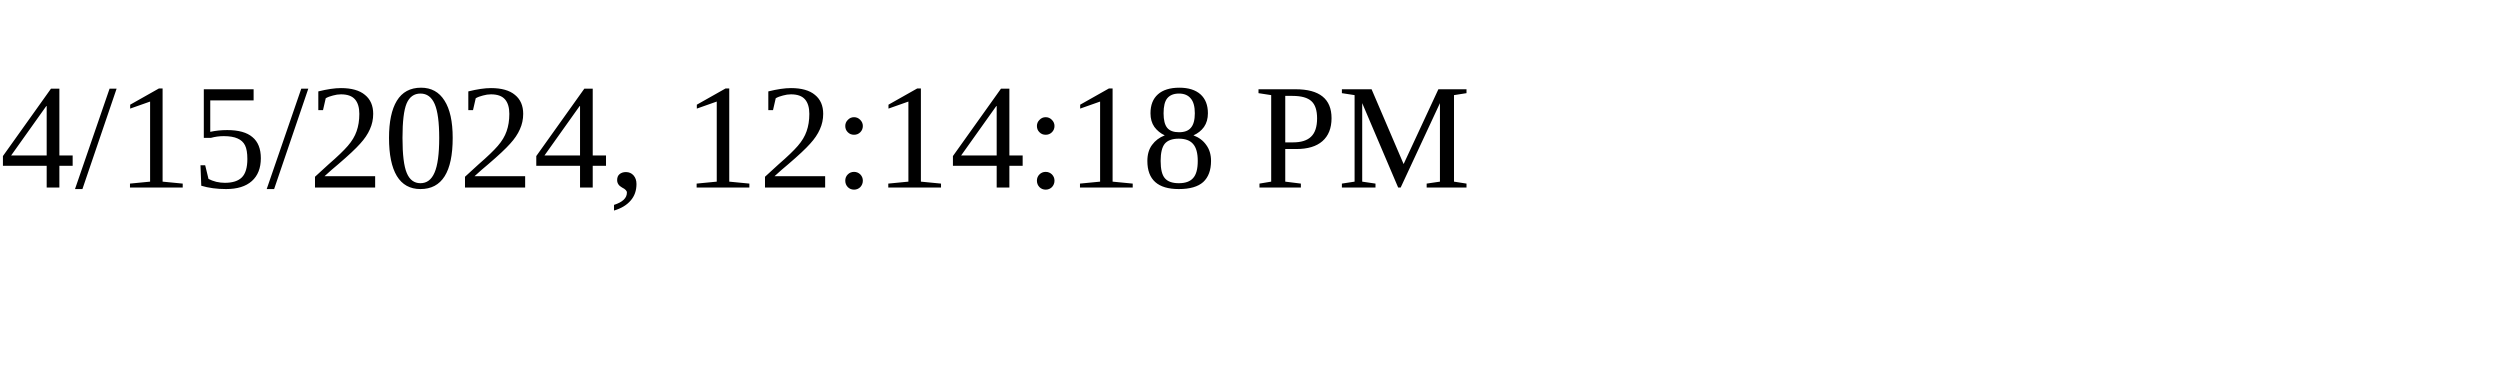
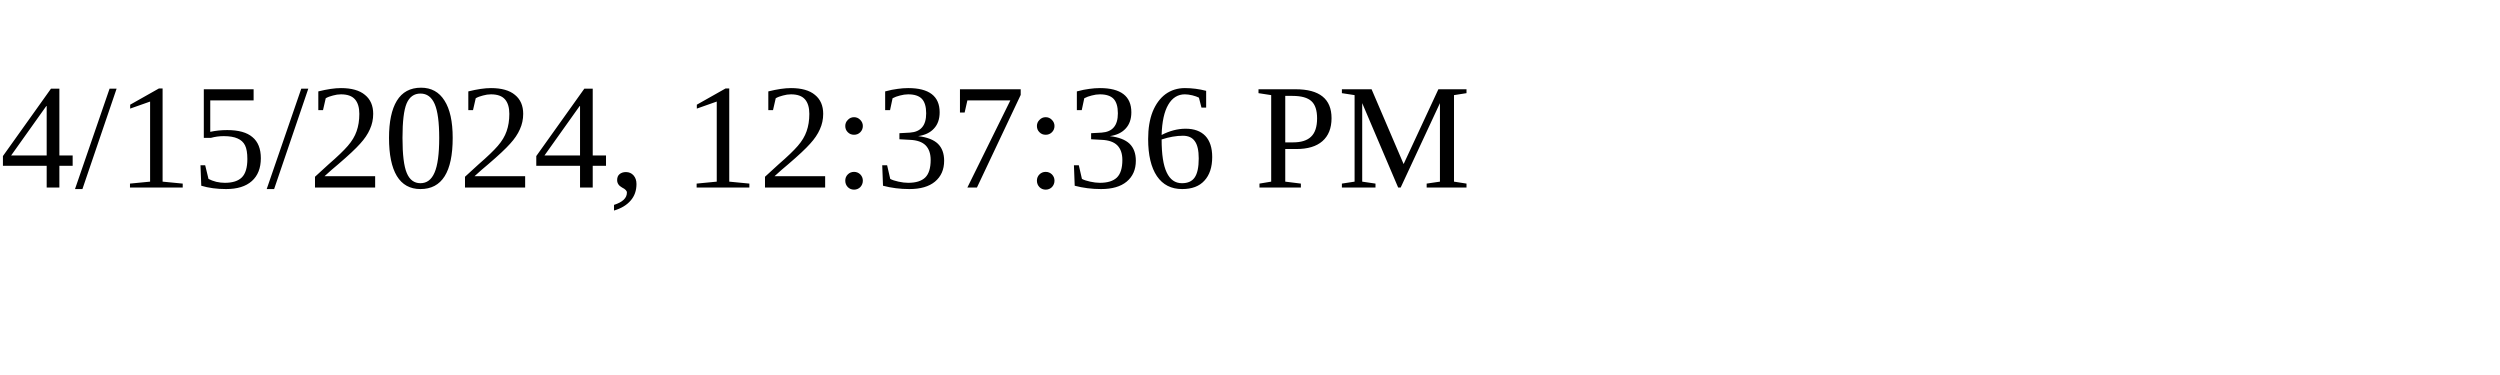
<svg xmlns="http://www.w3.org/2000/svg" height="30" width="200">
-   <text x="0" y="15">4/15/2024, 12:14:18 PM</text>
+   <text x="0" y="15">4/15/2024, 12:37:36 PM</text>
</svg>
